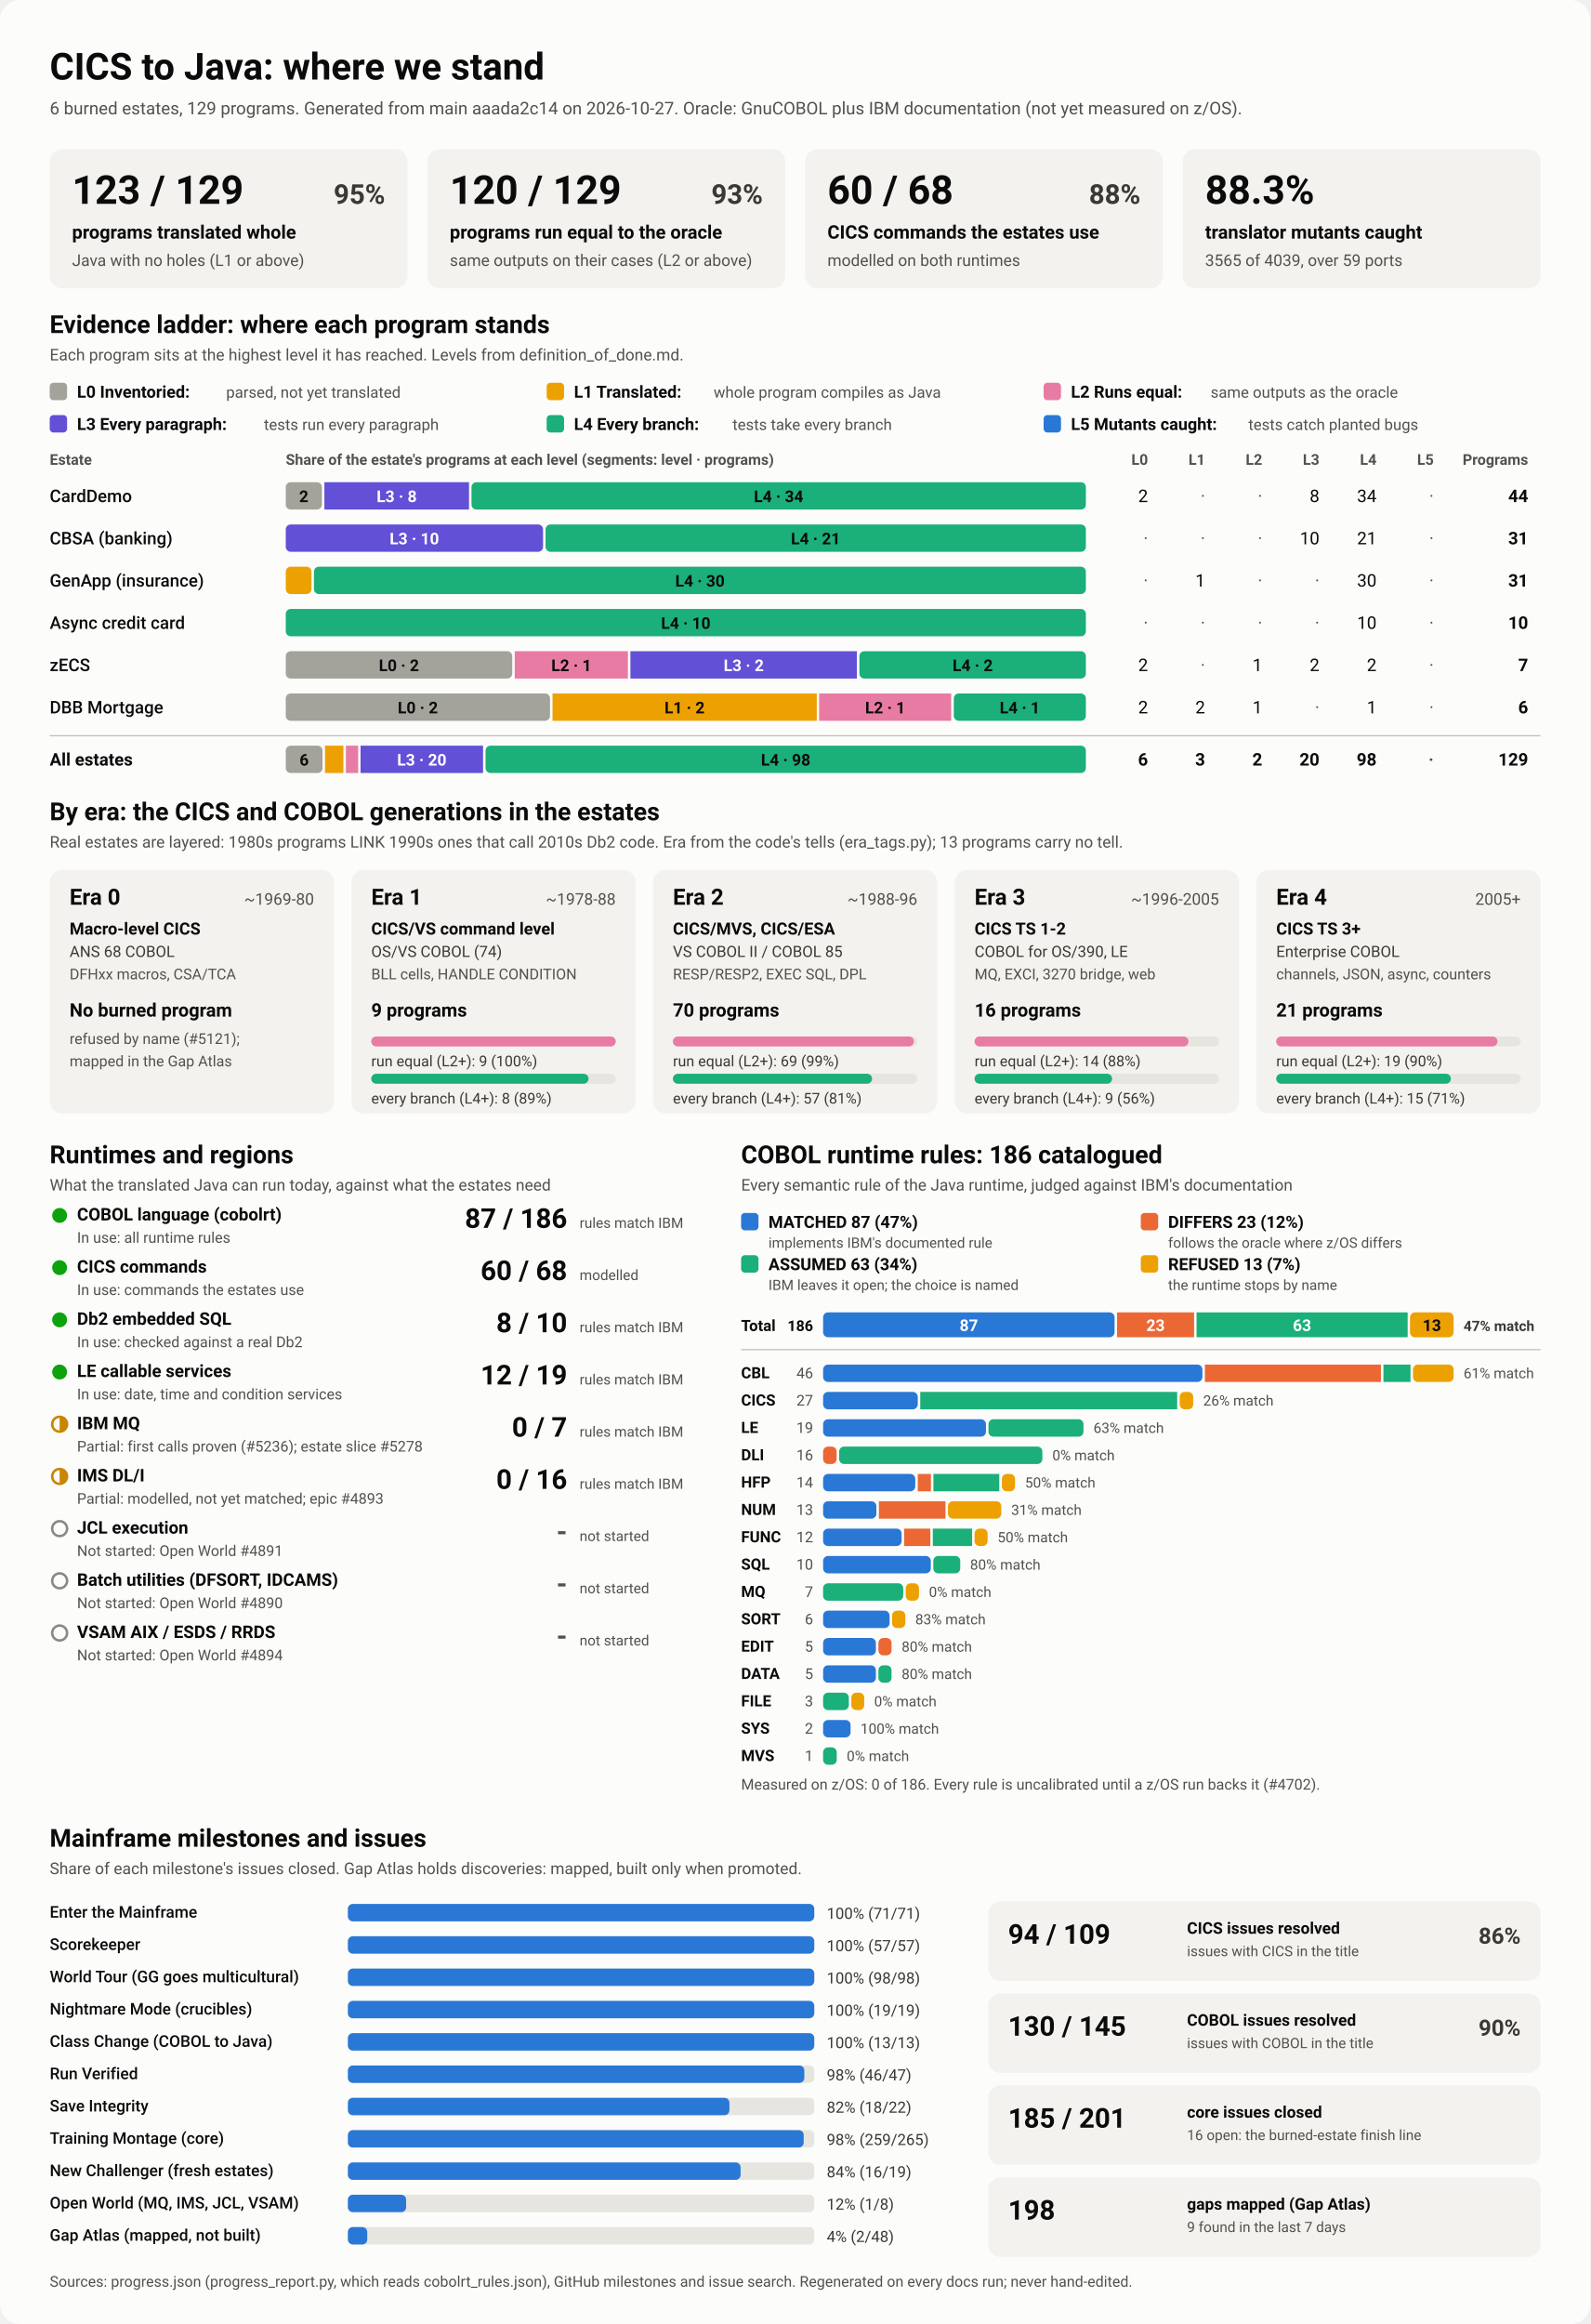
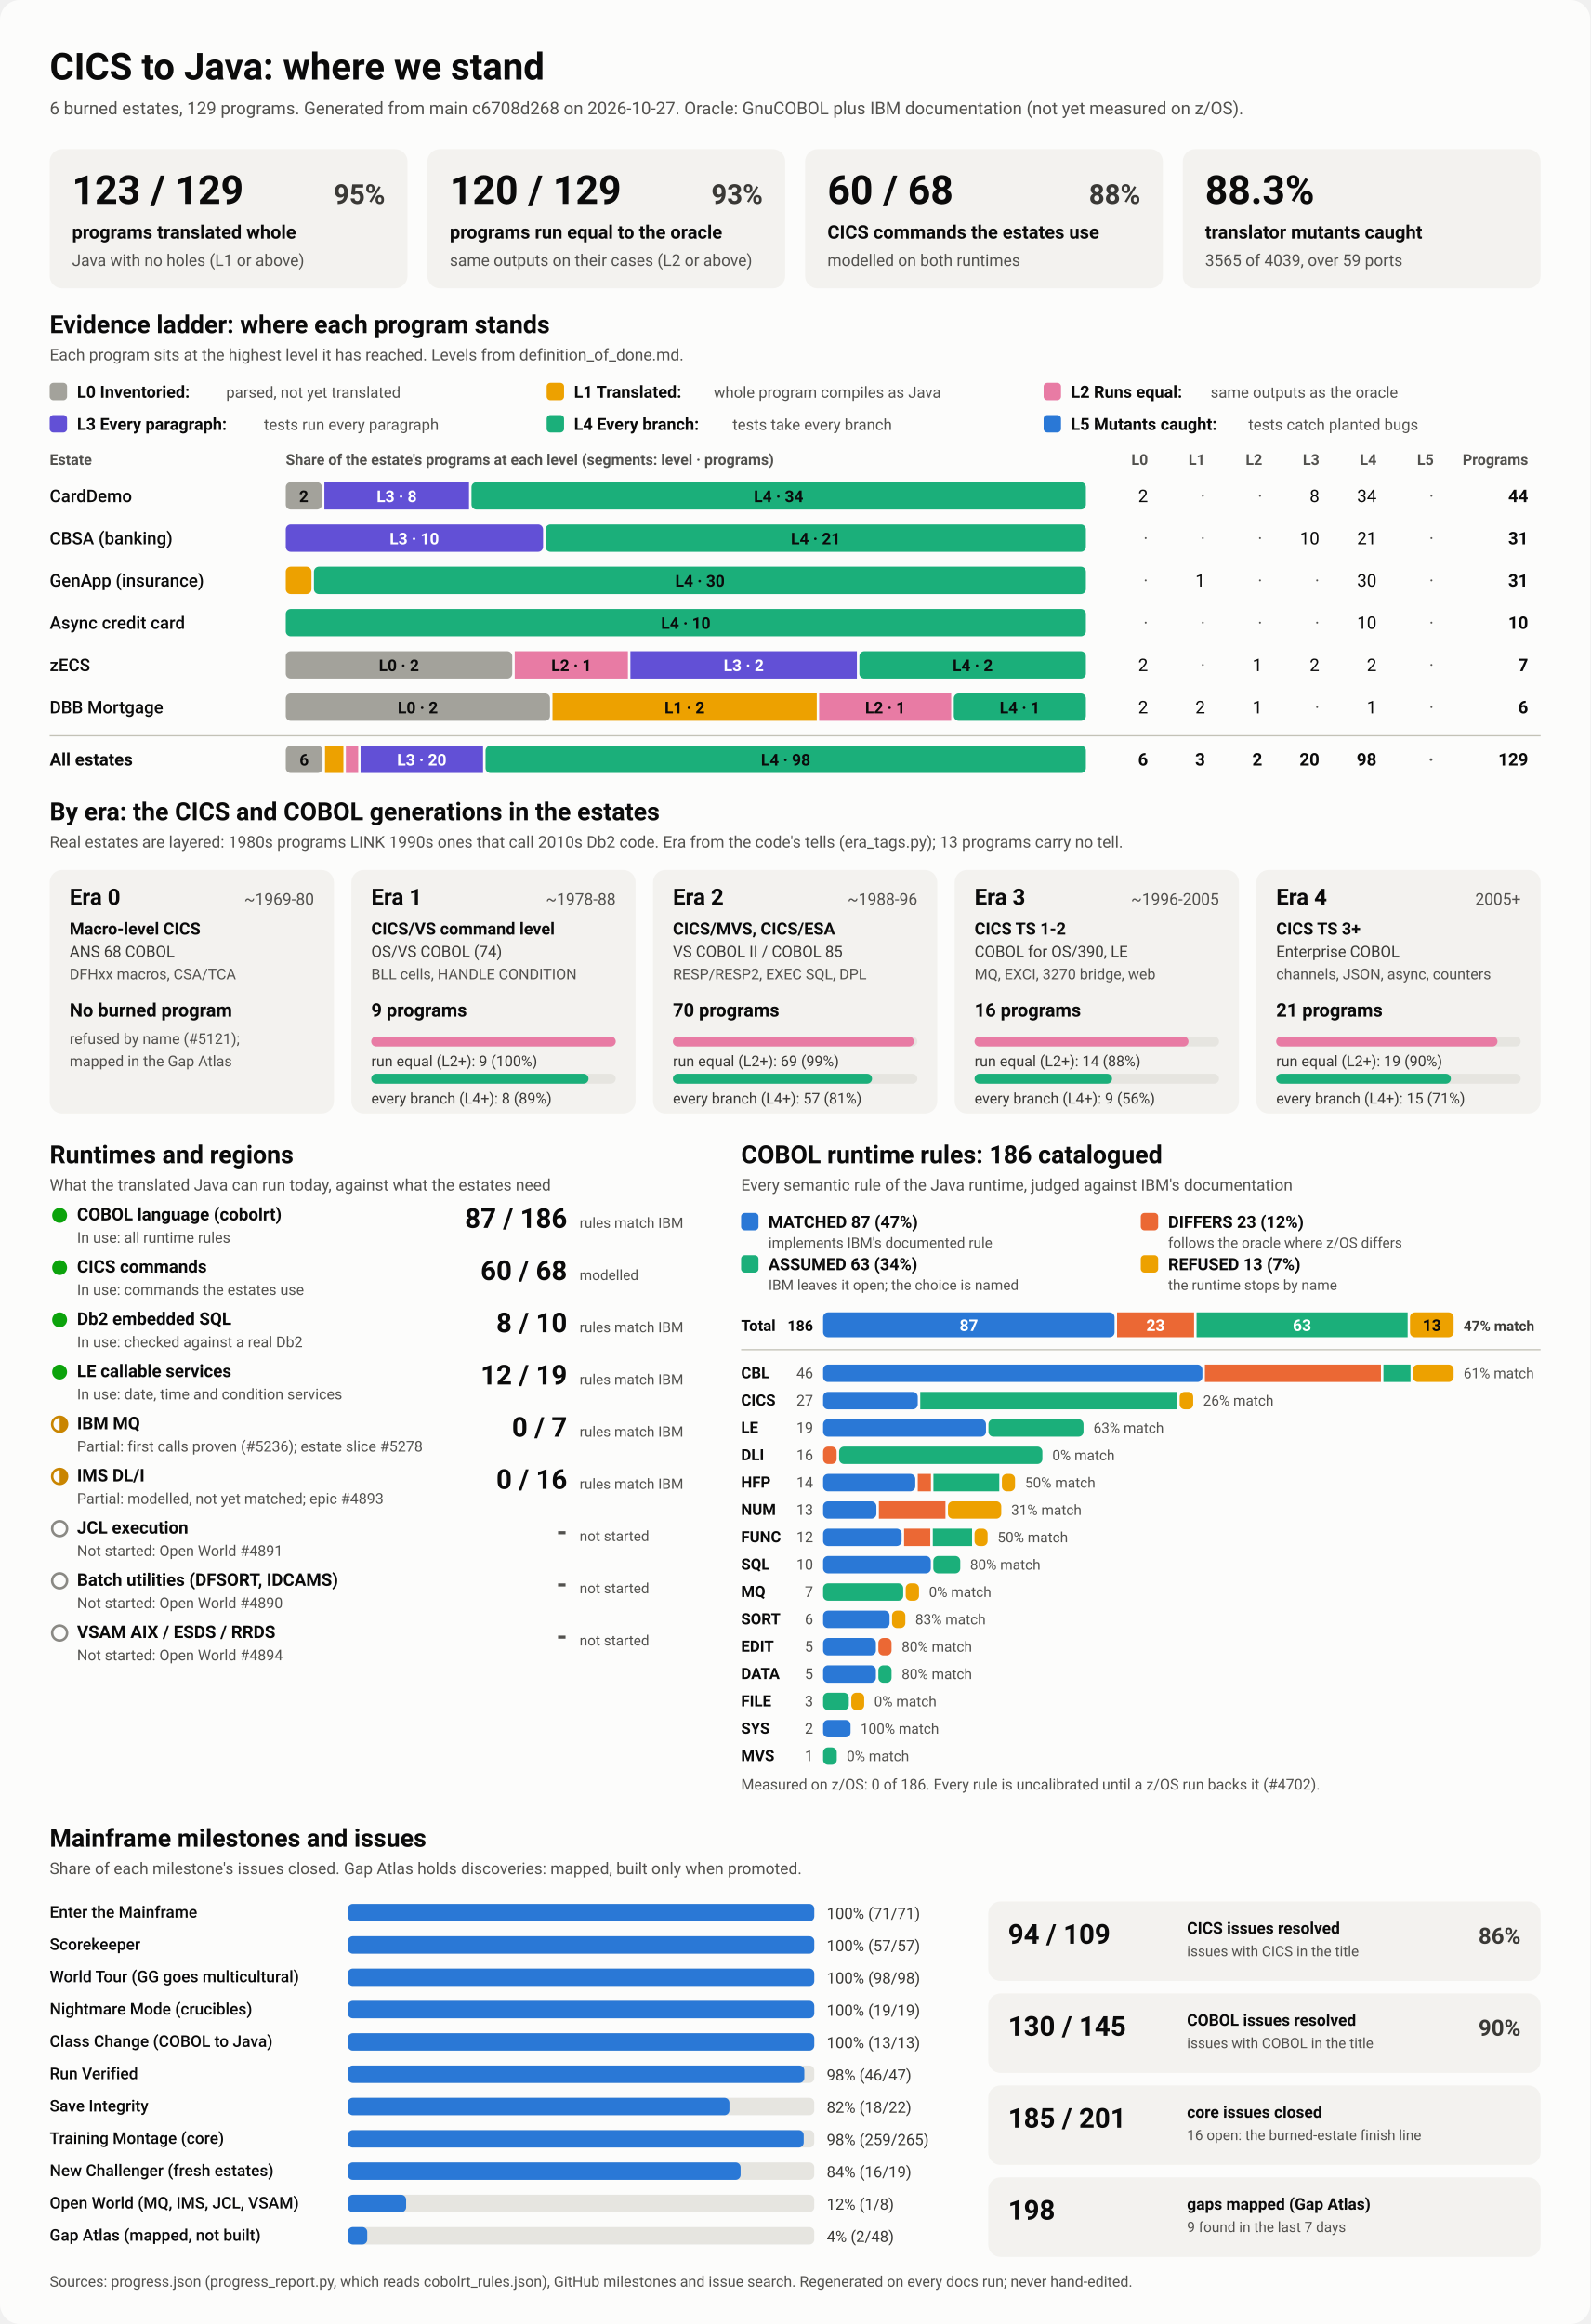
<svg xmlns="http://www.w3.org/2000/svg" viewBox="0 0 1280 1870" width="1280" height="1870" role="img" aria-labelledby="ttl">
  <style>
    svg { font-family: system-ui, -apple-system, 'Segoe UI', Roboto, Helvetica, Arial, sans-serif; }
    .bg { fill: #fcfcfb; }
    .card { fill: #f3f2ef; }
    .track { fill: #e6e5e0; }
    .rule { stroke: #c3c2b7; stroke-width: 1; }
    .t1 { fill: #0b0b0b; } .t2 { fill: #3a3936; } .t3 { fill: #52514e; }
    .on-dark { fill: #ffffff; } .on-light { fill: #0b0b0b; }
    .lv0 { fill: #a3a29b; } .lv1 { fill: #eda100; } .lv2 { fill: #e87ba4; } .lv3 { fill: #6250d6; } .lv4 { fill: #1baf7a; } .lv5 { fill: #2a78d6; } 
    .s0 { fill: #2a78d6; } .s1 { fill: #eb6834; } .s2 { fill: #1baf7a; } .s3 { fill: #eda100; } 
    .prog { fill: #2a78d6; }
    .st-good { fill: #0ca30c; } .st-warn { fill: none; stroke: #c98500; stroke-width: 2; }
    .st-warn-fill { fill: #c98500; } .st-none { fill: none; stroke: #8a8984; stroke-width: 2; }
    @media (prefers-color-scheme: dark) {
      .bg { fill: #1a1a19; } .card { fill: #242422; } .track { fill: #383835; } .rule { stroke: #52514e; }
      .t1 { fill: #f0efec; } .t2 { fill: #dddcd6; } .t3 { fill: #c3c2b7; }
      .on-light { fill: #0b0b0b; } .prog { fill: #3987e5; }
      .lv0 { fill: #6b6a64; } .lv1 { fill: #c98500; } .lv2 { fill: #d55181; } .lv3 { fill: #9085e9; } .lv4 { fill: #199e70; } .lv5 { fill: #3987e5; } 
      .s0 { fill: #3987e5; } .s1 { fill: #d95926; } .s2 { fill: #199e70; } .s3 { fill: #c98500; } 
    }
  </style>
  <rect class="bg" width="1280" height="1870" rx="16" />
  <text x="40.0" y="64.0" class="t1" font-size="30" font-weight="700" text-anchor="start">CICS to Java: where we stand</text>
-   <text x="40.0" y="92.0" class="t3" font-size="14" font-weight="400" text-anchor="start">6 burned estates, 129 programs. Generated from main aaada2c14 on 2026-10-27. Oracle: GnuCOBOL plus IBM documentation (not yet measured on z/OS).</text>
+   <text x="40.0" y="92.0" class="t3" font-size="14" font-weight="400" text-anchor="start">6 burned estates, 129 programs. Generated from main c6708d268 on 2026-10-27. Oracle: GnuCOBOL plus IBM documentation (not yet measured on z/OS).</text>
  <rect x="40.0" y="120.0" width="288.0" height="112.0" rx="10" class="card" />
  <text x="58.0" y="164.0" class="t1" font-size="32" font-weight="700" text-anchor="start">123 / 129</text>
  <text x="310.0" y="164.0" class="t2" font-size="22" font-weight="600" text-anchor="end">95%</text>
  <text x="58.0" y="192.0" class="t1" font-size="15" font-weight="600" text-anchor="start">programs translated whole</text>
  <text x="58.0" y="214.0" class="t3" font-size="13" font-weight="400" text-anchor="start">Java with no holes (L1 or above)</text>
  <rect x="344.0" y="120.0" width="288.0" height="112.0" rx="10" class="card" />
  <text x="362.0" y="164.0" class="t1" font-size="32" font-weight="700" text-anchor="start">120 / 129</text>
  <text x="614.0" y="164.0" class="t2" font-size="22" font-weight="600" text-anchor="end">93%</text>
  <text x="362.0" y="192.0" class="t1" font-size="15" font-weight="600" text-anchor="start">programs run equal to the oracle</text>
  <text x="362.0" y="214.0" class="t3" font-size="13" font-weight="400" text-anchor="start">same outputs on their cases (L2 or above)</text>
  <rect x="648.0" y="120.0" width="288.0" height="112.0" rx="10" class="card" />
  <text x="666.0" y="164.0" class="t1" font-size="32" font-weight="700" text-anchor="start">60 / 68</text>
  <text x="918.0" y="164.0" class="t2" font-size="22" font-weight="600" text-anchor="end">88%</text>
  <text x="666.0" y="192.0" class="t1" font-size="15" font-weight="600" text-anchor="start">CICS commands the estates use</text>
  <text x="666.0" y="214.0" class="t3" font-size="13" font-weight="400" text-anchor="start">modelled on both runtimes</text>
  <rect x="952.0" y="120.0" width="288.0" height="112.0" rx="10" class="card" />
  <text x="970.0" y="164.0" class="t1" font-size="32" font-weight="700" text-anchor="start">88.3%</text>
  <text x="970.0" y="192.0" class="t1" font-size="15" font-weight="600" text-anchor="start">translator mutants caught</text>
  <text x="970.0" y="214.0" class="t3" font-size="13" font-weight="400" text-anchor="start">3565 of 4039, over 59 ports</text>
  <text x="40.0" y="268.0" class="t1" font-size="20" font-weight="700" text-anchor="start">Evidence ladder: where each program stands</text>
  <text x="40.0" y="290.0" class="t3" font-size="13" font-weight="400" text-anchor="start">Each program sits at the highest level it has reached. Levels from definition_of_done.md.</text>
  <rect x="40.0" y="308.0" width="14.0" height="14.0" rx="3" class="lv0" />
  <text x="62.0" y="320.0" class="t1" font-size="13.5" font-weight="600" text-anchor="start">L0 Inventoried:</text>
  <text x="182.0" y="320.0" class="t3" font-size="12.5" font-weight="400" text-anchor="start">parsed, not yet translated</text>
  <rect x="440.0" y="308.0" width="14.0" height="14.0" rx="3" class="lv1" />
  <text x="462.0" y="320.0" class="t1" font-size="13.5" font-weight="600" text-anchor="start">L1 Translated:</text>
  <text x="574.4" y="320.0" class="t3" font-size="12.5" font-weight="400" text-anchor="start">whole program compiles as Java</text>
  <rect x="840.0" y="308.0" width="14.0" height="14.0" rx="3" class="lv2" />
  <text x="862.0" y="320.0" class="t1" font-size="13.5" font-weight="600" text-anchor="start">L2 Runs equal:</text>
  <text x="974.4" y="320.0" class="t3" font-size="12.5" font-weight="400" text-anchor="start">same outputs as the oracle</text>
  <rect x="40.0" y="334.0" width="14.0" height="14.0" rx="3" class="lv3" />
  <text x="62.0" y="346.0" class="t1" font-size="13.5" font-weight="600" text-anchor="start">L3 Every paragraph:</text>
  <text x="212.4" y="346.0" class="t3" font-size="12.5" font-weight="400" text-anchor="start">tests run every paragraph</text>
  <rect x="440.0" y="334.0" width="14.0" height="14.0" rx="3" class="lv4" />
  <text x="462.0" y="346.0" class="t1" font-size="13.5" font-weight="600" text-anchor="start">L4 Every branch:</text>
  <text x="589.6" y="346.0" class="t3" font-size="12.5" font-weight="400" text-anchor="start">tests take every branch</text>
  <rect x="840.0" y="334.0" width="14.0" height="14.0" rx="3" class="lv5" />
  <text x="862.0" y="346.0" class="t1" font-size="13.5" font-weight="600" text-anchor="start">L5 Mutants caught:</text>
  <text x="1004.8" y="346.0" class="t3" font-size="12.5" font-weight="400" text-anchor="start">tests catch planted bugs</text>
  <text x="40.0" y="374.0" class="t3" font-size="12" font-weight="600" text-anchor="start">Estate</text>
  <text x="230.0" y="374.0" class="t3" font-size="12" font-weight="600" text-anchor="start">Share of the estate's programs at each level (segments: level · programs)</text>
  <text x="924.0" y="374.0" class="t3" font-size="12" font-weight="600" text-anchor="end">L0</text>
  <text x="970.0" y="374.0" class="t3" font-size="12" font-weight="600" text-anchor="end">L1</text>
  <text x="1016.0" y="374.0" class="t3" font-size="12" font-weight="600" text-anchor="end">L2</text>
  <text x="1062.0" y="374.0" class="t3" font-size="12" font-weight="600" text-anchor="end">L3</text>
  <text x="1108.0" y="374.0" class="t3" font-size="12" font-weight="600" text-anchor="end">L4</text>
  <text x="1154.0" y="374.0" class="t3" font-size="12" font-weight="600" text-anchor="end">L5</text>
  <text x="1230.0" y="374.0" class="t3" font-size="12" font-weight="600" text-anchor="end">Programs</text>
  <text x="40.0" y="404.0" class="t1" font-size="14" font-weight="500" text-anchor="start">CardDemo</text>
  <rect x="230.0" y="388.0" width="29.1" height="22.0" rx="4" class="lv0" />
  <text x="244.5" y="404.0" class="on-light" font-size="13" font-weight="600" text-anchor="middle">2</text>
  <rect x="261.1" y="388.0" width="116.4" height="22.0" rx="0" class="lv3" />
  <text x="319.3" y="404.0" class="on-dark" font-size="13" font-weight="600" text-anchor="middle">L3 · 8</text>
  <rect x="379.5" y="388.0" width="494.5" height="22.0" rx="4" class="lv4" />
  <text x="626.7" y="404.0" class="on-light" font-size="13" font-weight="600" text-anchor="middle">L4 · 34</text>
  <text x="924.0" y="404.0" class="t1" font-size="14" font-weight="400" text-anchor="end">2</text>
  <text x="970.0" y="404.0" class="t3" font-size="14" font-weight="400" text-anchor="end">·</text>
  <text x="1016.0" y="404.0" class="t3" font-size="14" font-weight="400" text-anchor="end">·</text>
  <text x="1062.0" y="404.0" class="t1" font-size="14" font-weight="400" text-anchor="end">8</text>
  <text x="1108.0" y="404.0" class="t1" font-size="14" font-weight="400" text-anchor="end">34</text>
  <text x="1154.0" y="404.0" class="t3" font-size="14" font-weight="400" text-anchor="end">·</text>
  <text x="1230.0" y="404.0" class="t1" font-size="14" font-weight="700" text-anchor="end">44</text>
  <text x="40.0" y="438.0" class="t1" font-size="14" font-weight="500" text-anchor="start">CBSA (banking)</text>
  <rect x="230.0" y="422.0" width="207.1" height="22.0" rx="4" class="lv3" />
  <text x="333.5" y="438.0" class="on-dark" font-size="13" font-weight="600" text-anchor="middle">L3 · 10</text>
  <rect x="439.1" y="422.0" width="434.9" height="22.0" rx="4" class="lv4" />
  <text x="656.5" y="438.0" class="on-light" font-size="13" font-weight="600" text-anchor="middle">L4 · 21</text>
  <text x="924.0" y="438.0" class="t3" font-size="14" font-weight="400" text-anchor="end">·</text>
  <text x="970.0" y="438.0" class="t3" font-size="14" font-weight="400" text-anchor="end">·</text>
  <text x="1016.0" y="438.0" class="t3" font-size="14" font-weight="400" text-anchor="end">·</text>
  <text x="1062.0" y="438.0" class="t1" font-size="14" font-weight="400" text-anchor="end">10</text>
  <text x="1108.0" y="438.0" class="t1" font-size="14" font-weight="400" text-anchor="end">21</text>
  <text x="1154.0" y="438.0" class="t3" font-size="14" font-weight="400" text-anchor="end">·</text>
  <text x="1230.0" y="438.0" class="t1" font-size="14" font-weight="700" text-anchor="end">31</text>
  <text x="40.0" y="472.0" class="t1" font-size="14" font-weight="500" text-anchor="start">GenApp (insurance)</text>
  <rect x="230.0" y="456.0" width="20.7" height="22.0" rx="4" class="lv1" />
  <rect x="252.7" y="456.0" width="621.3" height="22.0" rx="4" class="lv4" />
  <text x="563.4" y="472.0" class="on-light" font-size="13" font-weight="600" text-anchor="middle">L4 · 30</text>
  <text x="924.0" y="472.0" class="t3" font-size="14" font-weight="400" text-anchor="end">·</text>
  <text x="970.0" y="472.0" class="t1" font-size="14" font-weight="400" text-anchor="end">1</text>
  <text x="1016.0" y="472.0" class="t3" font-size="14" font-weight="400" text-anchor="end">·</text>
  <text x="1062.0" y="472.0" class="t3" font-size="14" font-weight="400" text-anchor="end">·</text>
  <text x="1108.0" y="472.0" class="t1" font-size="14" font-weight="400" text-anchor="end">30</text>
  <text x="1154.0" y="472.0" class="t3" font-size="14" font-weight="400" text-anchor="end">·</text>
  <text x="1230.0" y="472.0" class="t1" font-size="14" font-weight="700" text-anchor="end">31</text>
  <text x="40.0" y="506.0" class="t1" font-size="14" font-weight="500" text-anchor="start">Async credit card</text>
  <rect x="230.0" y="490.0" width="644.0" height="22.0" rx="4" class="lv4" />
  <text x="552.0" y="506.0" class="on-light" font-size="13" font-weight="600" text-anchor="middle">L4 · 10</text>
  <text x="924.0" y="506.0" class="t3" font-size="14" font-weight="400" text-anchor="end">·</text>
  <text x="970.0" y="506.0" class="t3" font-size="14" font-weight="400" text-anchor="end">·</text>
  <text x="1016.0" y="506.0" class="t3" font-size="14" font-weight="400" text-anchor="end">·</text>
  <text x="1062.0" y="506.0" class="t3" font-size="14" font-weight="400" text-anchor="end">·</text>
  <text x="1108.0" y="506.0" class="t1" font-size="14" font-weight="400" text-anchor="end">10</text>
  <text x="1154.0" y="506.0" class="t3" font-size="14" font-weight="400" text-anchor="end">·</text>
  <text x="1230.0" y="506.0" class="t1" font-size="14" font-weight="700" text-anchor="end">10</text>
  <text x="40.0" y="540.0" class="t1" font-size="14" font-weight="500" text-anchor="start">zECS</text>
  <rect x="230.0" y="524.0" width="182.3" height="22.0" rx="4" class="lv0" />
  <text x="321.1" y="540.0" class="on-light" font-size="13" font-weight="600" text-anchor="middle">L0 · 2</text>
  <rect x="414.3" y="524.0" width="91.1" height="22.0" rx="0" class="lv2" />
  <text x="459.9" y="540.0" class="on-light" font-size="13" font-weight="600" text-anchor="middle">L2 · 1</text>
  <rect x="507.4" y="524.0" width="182.3" height="22.0" rx="0" class="lv3" />
  <text x="598.6" y="540.0" class="on-dark" font-size="13" font-weight="600" text-anchor="middle">L3 · 2</text>
  <rect x="691.7" y="524.0" width="182.3" height="22.0" rx="4" class="lv4" />
  <text x="782.9" y="540.0" class="on-light" font-size="13" font-weight="600" text-anchor="middle">L4 · 2</text>
  <text x="924.0" y="540.0" class="t1" font-size="14" font-weight="400" text-anchor="end">2</text>
  <text x="970.0" y="540.0" class="t3" font-size="14" font-weight="400" text-anchor="end">·</text>
  <text x="1016.0" y="540.0" class="t1" font-size="14" font-weight="400" text-anchor="end">1</text>
  <text x="1062.0" y="540.0" class="t1" font-size="14" font-weight="400" text-anchor="end">2</text>
  <text x="1108.0" y="540.0" class="t1" font-size="14" font-weight="400" text-anchor="end">2</text>
  <text x="1154.0" y="540.0" class="t3" font-size="14" font-weight="400" text-anchor="end">·</text>
  <text x="1230.0" y="540.0" class="t1" font-size="14" font-weight="700" text-anchor="end">7</text>
  <text x="40.0" y="574.0" class="t1" font-size="14" font-weight="500" text-anchor="start">DBB Mortgage</text>
  <rect x="230.0" y="558.0" width="212.7" height="22.0" rx="4" class="lv0" />
  <text x="336.3" y="574.0" class="on-light" font-size="13" font-weight="600" text-anchor="middle">L0 · 2</text>
  <rect x="444.7" y="558.0" width="212.7" height="22.0" rx="0" class="lv1" />
  <text x="551.0" y="574.0" class="on-light" font-size="13" font-weight="600" text-anchor="middle">L1 · 2</text>
  <rect x="659.3" y="558.0" width="106.3" height="22.0" rx="0" class="lv2" />
  <text x="712.5" y="574.0" class="on-light" font-size="13" font-weight="600" text-anchor="middle">L2 · 1</text>
  <rect x="767.7" y="558.0" width="106.3" height="22.0" rx="4" class="lv4" />
  <text x="820.8" y="574.0" class="on-light" font-size="13" font-weight="600" text-anchor="middle">L4 · 1</text>
  <text x="924.0" y="574.0" class="t1" font-size="14" font-weight="400" text-anchor="end">2</text>
  <text x="970.0" y="574.0" class="t1" font-size="14" font-weight="400" text-anchor="end">2</text>
  <text x="1016.0" y="574.0" class="t1" font-size="14" font-weight="400" text-anchor="end">1</text>
  <text x="1062.0" y="574.0" class="t3" font-size="14" font-weight="400" text-anchor="end">·</text>
  <text x="1108.0" y="574.0" class="t1" font-size="14" font-weight="400" text-anchor="end">1</text>
  <text x="1154.0" y="574.0" class="t3" font-size="14" font-weight="400" text-anchor="end">·</text>
  <text x="1230.0" y="574.0" class="t1" font-size="14" font-weight="700" text-anchor="end">6</text>
  <line x1="40" x2="1240" y1="592" y2="592" class="rule" />
  <text x="40.0" y="616.0" class="t1" font-size="14" font-weight="700" text-anchor="start">All estates</text>
  <rect x="230.0" y="600.0" width="29.6" height="22.0" rx="4" class="lv0" />
  <text x="244.8" y="616.0" class="on-light" font-size="13" font-weight="600" text-anchor="middle">6</text>
  <rect x="261.6" y="600.0" width="14.8" height="22.0" rx="0" class="lv1" />
  <rect x="278.4" y="600.0" width="9.9" height="22.0" rx="0" class="lv2" />
  <rect x="290.2" y="600.0" width="98.6" height="22.0" rx="0" class="lv3" />
  <text x="339.5" y="616.0" class="on-dark" font-size="13" font-weight="600" text-anchor="middle">L3 · 20</text>
  <rect x="390.8" y="600.0" width="483.2" height="22.0" rx="4" class="lv4" />
  <text x="632.4" y="616.0" class="on-light" font-size="13" font-weight="600" text-anchor="middle">L4 · 98</text>
  <text x="924.0" y="616.0" class="t1" font-size="14" font-weight="700" text-anchor="end">6</text>
  <text x="970.0" y="616.0" class="t1" font-size="14" font-weight="700" text-anchor="end">3</text>
  <text x="1016.0" y="616.0" class="t1" font-size="14" font-weight="700" text-anchor="end">2</text>
  <text x="1062.0" y="616.0" class="t1" font-size="14" font-weight="700" text-anchor="end">20</text>
  <text x="1108.0" y="616.0" class="t1" font-size="14" font-weight="700" text-anchor="end">98</text>
  <text x="1154.0" y="616.0" class="t3" font-size="14" font-weight="700" text-anchor="end">·</text>
  <text x="1230.0" y="616.0" class="t1" font-size="14" font-weight="700" text-anchor="end">129</text>
  <text x="40.0" y="660.0" class="t1" font-size="20" font-weight="700" text-anchor="start">By era: the CICS and COBOL generations in the estates</text>
  <text x="40.0" y="682.0" class="t3" font-size="13" font-weight="400" text-anchor="start">Real estates are layered: 1980s programs LINK 1990s ones that call 2010s Db2 code. Era from the code's tells (era_tags.py); 13 programs carry no tell.</text>
  <rect x="40.0" y="700.0" width="228.8" height="196.0" rx="10" class="card" />
  <text x="56.0" y="728.0" class="t1" font-size="18" font-weight="700" text-anchor="start">Era 0</text>
  <text x="252.8" y="728.0" class="t3" font-size="13" font-weight="400" text-anchor="end">~1969-80</text>
  <text x="56.0" y="752.0" class="t1" font-size="13.5" font-weight="600" text-anchor="start">Macro-level CICS</text>
  <text x="56.0" y="770.0" class="t2" font-size="12.5" font-weight="400" text-anchor="start">ANS 68 COBOL</text>
  <text x="56.0" y="788.0" class="t3" font-size="12" font-weight="400" text-anchor="start">DFHxx macros, CSA/TCA</text>
  <text x="56.0" y="818.0" class="t1" font-size="15" font-weight="700" text-anchor="start">No burned program</text>
  <text x="56.0" y="840.0" class="t3" font-size="12" font-weight="400" text-anchor="start">refused by name (#5121);</text>
  <text x="56.0" y="858.0" class="t3" font-size="12" font-weight="400" text-anchor="start">mapped in the Gap Atlas</text>
  <rect x="282.8" y="700.0" width="228.8" height="196.0" rx="10" class="card" />
  <text x="298.8" y="728.0" class="t1" font-size="18" font-weight="700" text-anchor="start">Era 1</text>
  <text x="495.6" y="728.0" class="t3" font-size="13" font-weight="400" text-anchor="end">~1978-88</text>
  <text x="298.8" y="752.0" class="t1" font-size="13.5" font-weight="600" text-anchor="start">CICS/VS command level</text>
  <text x="298.8" y="770.0" class="t2" font-size="12.5" font-weight="400" text-anchor="start">OS/VS COBOL (74)</text>
  <text x="298.8" y="788.0" class="t3" font-size="12" font-weight="400" text-anchor="start">BLL cells, HANDLE CONDITION</text>
  <text x="298.8" y="818.0" class="t1" font-size="15" font-weight="700" text-anchor="start">9 programs</text>
  <rect x="298.8" y="834.0" width="196.8" height="8.0" rx="4" class="track" />
  <rect x="298.8" y="834.0" width="196.8" height="8.0" rx="4" class="lv2" />
  <text x="298.8" y="858.0" class="t2" font-size="12" font-weight="400" text-anchor="start">run equal (L2+): 9 (100%)</text>
  <rect x="298.8" y="864.0" width="196.8" height="8.0" rx="4" class="track" />
  <rect x="298.8" y="864.0" width="174.9" height="8.0" rx="4" class="lv4" />
  <text x="298.8" y="888.0" class="t2" font-size="12" font-weight="400" text-anchor="start">every branch (L4+): 8 (89%)</text>
  <rect x="525.6" y="700.0" width="228.8" height="196.0" rx="10" class="card" />
  <text x="541.6" y="728.0" class="t1" font-size="18" font-weight="700" text-anchor="start">Era 2</text>
  <text x="738.4" y="728.0" class="t3" font-size="13" font-weight="400" text-anchor="end">~1988-96</text>
  <text x="541.6" y="752.0" class="t1" font-size="13.5" font-weight="600" text-anchor="start">CICS/MVS, CICS/ESA</text>
  <text x="541.6" y="770.0" class="t2" font-size="12.5" font-weight="400" text-anchor="start">VS COBOL II / COBOL 85</text>
  <text x="541.6" y="788.0" class="t3" font-size="12" font-weight="400" text-anchor="start">RESP/RESP2, EXEC SQL, DPL</text>
  <text x="541.6" y="818.0" class="t1" font-size="15" font-weight="700" text-anchor="start">70 programs</text>
  <rect x="541.6" y="834.0" width="196.8" height="8.0" rx="4" class="track" />
  <rect x="541.6" y="834.0" width="194.0" height="8.0" rx="4" class="lv2" />
  <text x="541.6" y="858.0" class="t2" font-size="12" font-weight="400" text-anchor="start">run equal (L2+): 69 (99%)</text>
  <rect x="541.6" y="864.0" width="196.8" height="8.0" rx="4" class="track" />
  <rect x="541.6" y="864.0" width="160.3" height="8.0" rx="4" class="lv4" />
  <text x="541.6" y="888.0" class="t2" font-size="12" font-weight="400" text-anchor="start">every branch (L4+): 57 (81%)</text>
  <rect x="768.4" y="700.0" width="228.8" height="196.0" rx="10" class="card" />
  <text x="784.4" y="728.0" class="t1" font-size="18" font-weight="700" text-anchor="start">Era 3</text>
  <text x="981.2" y="728.0" class="t3" font-size="13" font-weight="400" text-anchor="end">~1996-2005</text>
  <text x="784.4" y="752.0" class="t1" font-size="13.5" font-weight="600" text-anchor="start">CICS TS 1-2</text>
  <text x="784.4" y="770.0" class="t2" font-size="12.5" font-weight="400" text-anchor="start">COBOL for OS/390, LE</text>
  <text x="784.4" y="788.0" class="t3" font-size="12" font-weight="400" text-anchor="start">MQ, EXCI, 3270 bridge, web</text>
  <text x="784.4" y="818.0" class="t1" font-size="15" font-weight="700" text-anchor="start">16 programs</text>
  <rect x="784.4" y="834.0" width="196.8" height="8.0" rx="4" class="track" />
  <rect x="784.4" y="834.0" width="172.2" height="8.0" rx="4" class="lv2" />
  <text x="784.4" y="858.0" class="t2" font-size="12" font-weight="400" text-anchor="start">run equal (L2+): 14 (88%)</text>
  <rect x="784.4" y="864.0" width="196.8" height="8.0" rx="4" class="track" />
  <rect x="784.4" y="864.0" width="110.7" height="8.0" rx="4" class="lv4" />
  <text x="784.4" y="888.0" class="t2" font-size="12" font-weight="400" text-anchor="start">every branch (L4+): 9 (56%)</text>
  <rect x="1011.2" y="700.0" width="228.8" height="196.0" rx="10" class="card" />
  <text x="1027.2" y="728.0" class="t1" font-size="18" font-weight="700" text-anchor="start">Era 4</text>
  <text x="1224.0" y="728.0" class="t3" font-size="13" font-weight="400" text-anchor="end">2005+</text>
  <text x="1027.2" y="752.0" class="t1" font-size="13.5" font-weight="600" text-anchor="start">CICS TS 3+</text>
  <text x="1027.2" y="770.0" class="t2" font-size="12.5" font-weight="400" text-anchor="start">Enterprise COBOL</text>
  <text x="1027.2" y="788.0" class="t3" font-size="12" font-weight="400" text-anchor="start">channels, JSON, async, counters</text>
  <text x="1027.2" y="818.0" class="t1" font-size="15" font-weight="700" text-anchor="start">21 programs</text>
  <rect x="1027.2" y="834.0" width="196.8" height="8.0" rx="4" class="track" />
  <rect x="1027.2" y="834.0" width="178.1" height="8.0" rx="4" class="lv2" />
  <text x="1027.2" y="858.0" class="t2" font-size="12" font-weight="400" text-anchor="start">run equal (L2+): 19 (90%)</text>
  <rect x="1027.2" y="864.0" width="196.8" height="8.0" rx="4" class="track" />
  <rect x="1027.2" y="864.0" width="140.6" height="8.0" rx="4" class="lv4" />
  <text x="1027.2" y="888.0" class="t2" font-size="12" font-weight="400" text-anchor="start">every branch (L4+): 15 (71%)</text>
  <text x="40.0" y="936.0" class="t1" font-size="20" font-weight="700" text-anchor="start">Runtimes and regions</text>
  <text x="40.0" y="958.0" class="t3" font-size="13" font-weight="400" text-anchor="start">What the translated Java can run today, against what the estates need</text>
  <circle cx="48" cy="978" r="6" class="st-good" />
  <text x="62.0" y="982.0" class="t1" font-size="14" font-weight="600" text-anchor="start">COBOL language (cobolrt)</text>
  <text x="62.0" y="1000.0" class="t3" font-size="12" font-weight="400" text-anchor="start">In use: all runtime rules</text>
  <text x="456.5" y="988.0" class="t1" font-size="22" font-weight="700" text-anchor="end">87 / 186</text>
  <text x="466.5" y="988.0" class="t3" font-size="11.5" font-weight="400" text-anchor="start">rules match IBM</text>
  <circle cx="48" cy="1020" r="6" class="st-good" />
  <text x="62.0" y="1024.0" class="t1" font-size="14" font-weight="600" text-anchor="start">CICS commands</text>
  <text x="62.0" y="1042.0" class="t3" font-size="12" font-weight="400" text-anchor="start">In use: commands the estates use</text>
  <text x="456.5" y="1030.0" class="t1" font-size="22" font-weight="700" text-anchor="end">60 / 68</text>
  <text x="466.5" y="1030.0" class="t3" font-size="11.5" font-weight="400" text-anchor="start">modelled</text>
  <circle cx="48" cy="1062" r="6" class="st-good" />
  <text x="62.0" y="1066.0" class="t1" font-size="14" font-weight="600" text-anchor="start">Db2 embedded SQL</text>
  <text x="62.0" y="1084.0" class="t3" font-size="12" font-weight="400" text-anchor="start">In use: checked against a real Db2</text>
  <text x="456.5" y="1072.0" class="t1" font-size="22" font-weight="700" text-anchor="end">8 / 10</text>
  <text x="466.5" y="1072.0" class="t3" font-size="11.5" font-weight="400" text-anchor="start">rules match IBM</text>
  <circle cx="48" cy="1104" r="6" class="st-good" />
  <text x="62.0" y="1108.0" class="t1" font-size="14" font-weight="600" text-anchor="start">LE callable services</text>
  <text x="62.0" y="1126.0" class="t3" font-size="12" font-weight="400" text-anchor="start">In use: date, time and condition services</text>
  <text x="456.5" y="1114.0" class="t1" font-size="22" font-weight="700" text-anchor="end">12 / 19</text>
  <text x="466.5" y="1114.0" class="t3" font-size="11.5" font-weight="400" text-anchor="start">rules match IBM</text>
  <circle cx="48" cy="1146" r="6" class="st-warn" />
  <path d="M 48 1140 A 6 6 0 0 1 48 1152 Z" class="st-warn-fill" />
  <text x="62.0" y="1150.0" class="t1" font-size="14" font-weight="600" text-anchor="start">IBM MQ</text>
  <text x="62.0" y="1168.0" class="t3" font-size="12" font-weight="400" text-anchor="start">Partial: first calls proven (#5236); estate slice #5278</text>
  <text x="456.5" y="1156.0" class="t1" font-size="22" font-weight="700" text-anchor="end">0 / 7</text>
  <text x="466.5" y="1156.0" class="t3" font-size="11.5" font-weight="400" text-anchor="start">rules match IBM</text>
  <circle cx="48" cy="1188" r="6" class="st-warn" />
  <path d="M 48 1182 A 6 6 0 0 1 48 1194 Z" class="st-warn-fill" />
  <text x="62.0" y="1192.0" class="t1" font-size="14" font-weight="600" text-anchor="start">IMS DL/I</text>
  <text x="62.0" y="1210.0" class="t3" font-size="12" font-weight="400" text-anchor="start">Partial: modelled, not yet matched; epic #4893</text>
  <text x="456.5" y="1198.0" class="t1" font-size="22" font-weight="700" text-anchor="end">0 / 16</text>
  <text x="466.5" y="1198.0" class="t3" font-size="11.5" font-weight="400" text-anchor="start">rules match IBM</text>
  <circle cx="48" cy="1230" r="6" class="st-none" />
  <text x="62.0" y="1234.0" class="t1" font-size="14" font-weight="600" text-anchor="start">JCL execution</text>
  <text x="62.0" y="1252.0" class="t3" font-size="12" font-weight="400" text-anchor="start">Not started: Open World #4891</text>
  <text x="456.5" y="1240.0" class="t3" font-size="22" font-weight="700" text-anchor="end">-</text>
  <text x="466.5" y="1240.0" class="t3" font-size="11.5" font-weight="400" text-anchor="start">not started</text>
  <circle cx="48" cy="1272" r="6" class="st-none" />
  <text x="62.0" y="1276.0" class="t1" font-size="14" font-weight="600" text-anchor="start">Batch utilities (DFSORT, IDCAMS)</text>
  <text x="62.0" y="1294.0" class="t3" font-size="12" font-weight="400" text-anchor="start">Not started: Open World #4890</text>
  <text x="456.5" y="1282.0" class="t3" font-size="22" font-weight="700" text-anchor="end">-</text>
  <text x="466.5" y="1282.0" class="t3" font-size="11.5" font-weight="400" text-anchor="start">not started</text>
  <circle cx="48" cy="1314" r="6" class="st-none" />
  <text x="62.0" y="1318.0" class="t1" font-size="14" font-weight="600" text-anchor="start">VSAM AIX / ESDS / RRDS</text>
  <text x="62.0" y="1336.0" class="t3" font-size="12" font-weight="400" text-anchor="start">Not started: Open World #4894</text>
  <text x="456.5" y="1324.0" class="t3" font-size="22" font-weight="700" text-anchor="end">-</text>
  <text x="466.5" y="1324.0" class="t3" font-size="11.5" font-weight="400" text-anchor="start">not started</text>
  <text x="596.5" y="936.0" class="t1" font-size="20" font-weight="700" text-anchor="start">COBOL runtime rules: 186 catalogued</text>
  <text x="596.5" y="958.0" class="t3" font-size="13" font-weight="400" text-anchor="start">Every semantic rule of the Java runtime, judged against IBM's documentation</text>
  <rect x="596.5" y="976.0" width="14.0" height="14.0" rx="3" class="s0" />
  <text x="618.5" y="988.0" class="t1" font-size="13.5" font-weight="600" text-anchor="start">MATCHED  87 (47%)</text>
  <text x="618.5" y="1004.0" class="t3" font-size="11.5" font-weight="400" text-anchor="start">implements IBM's documented rule</text>
  <rect x="918.2" y="976.0" width="14.0" height="14.0" rx="3" class="s1" />
  <text x="940.2" y="988.0" class="t1" font-size="13.5" font-weight="600" text-anchor="start">DIFFERS  23 (12%)</text>
  <text x="940.2" y="1004.0" class="t3" font-size="11.5" font-weight="400" text-anchor="start">follows the oracle where z/OS differs</text>
  <rect x="596.5" y="1010.0" width="14.0" height="14.0" rx="3" class="s2" />
  <text x="618.5" y="1022.0" class="t1" font-size="13.5" font-weight="600" text-anchor="start">ASSUMED  63 (34%)</text>
  <text x="618.5" y="1038.0" class="t3" font-size="11.5" font-weight="400" text-anchor="start">IBM leaves it open; the choice is named</text>
  <rect x="918.2" y="1010.0" width="14.0" height="14.0" rx="3" class="s3" />
  <text x="940.2" y="1022.0" class="t1" font-size="13.5" font-weight="600" text-anchor="start">REFUSED  13 (7%)</text>
  <text x="940.2" y="1038.0" class="t3" font-size="11.5" font-weight="400" text-anchor="start">the runtime stops by name</text>
  <text x="596.5" y="1071.0" class="t1" font-size="12.5" font-weight="700" text-anchor="start">Total</text>
  <text x="654.5" y="1071.0" class="t1" font-size="12" font-weight="700" text-anchor="end">186</text>
  <rect x="662.5" y="1056.0" width="234.6" height="20.0" rx="4" class="s0" />
  <text x="779.8" y="1071.0" class="on-dark" font-size="13" font-weight="600" text-anchor="middle">87</text>
  <rect x="899.1" y="1056.0" width="62.0" height="20.0" rx="0" class="s1" />
  <text x="930.1" y="1071.0" class="on-dark" font-size="13" font-weight="600" text-anchor="middle">23</text>
  <rect x="963.1" y="1056.0" width="169.9" height="20.0" rx="0" class="s2" />
  <text x="1048.0" y="1071.0" class="on-dark" font-size="13" font-weight="600" text-anchor="middle">63</text>
  <rect x="1134.9" y="1056.0" width="35.1" height="20.0" rx="4" class="s3" />
  <text x="1152.5" y="1071.0" class="on-light" font-size="13" font-weight="600" text-anchor="middle">13</text>
  <text x="1178.0" y="1071.0" class="t2" font-size="11.5" font-weight="600" text-anchor="start">47% match</text>
  <line x1="596.5" x2="1240.0" y1="1086" y2="1086" class="rule" />
  <text x="596.5" y="1109.0" class="t1" font-size="12.5" font-weight="600" text-anchor="start">CBL</text>
  <text x="654.5" y="1109.0" class="t3" font-size="12" font-weight="400" text-anchor="end">46</text>
  <rect x="662.5" y="1098.0" width="305.3" height="14.0" rx="4" class="s0" />
  <rect x="969.8" y="1098.0" width="141.7" height="14.0" rx="0" class="s1" />
  <rect x="1113.5" y="1098.0" width="21.8" height="14.0" rx="0" class="s2" />
  <rect x="1137.3" y="1098.0" width="32.7" height="14.0" rx="4" class="s3" />
  <text x="1178.0" y="1109.0" class="t3" font-size="11.5" font-weight="400" text-anchor="start">61% match</text>
  <text x="596.5" y="1131.0" class="t1" font-size="12.5" font-weight="600" text-anchor="start">CICS</text>
  <text x="654.5" y="1131.0" class="t3" font-size="12" font-weight="400" text-anchor="end">27</text>
  <rect x="662.5" y="1120.0" width="76.2" height="14.0" rx="4" class="s0" />
  <rect x="740.7" y="1120.0" width="206.8" height="14.0" rx="0" class="s2" />
  <rect x="949.5" y="1120.0" width="10.9" height="14.0" rx="4" class="s3" />
  <text x="968.4" y="1131.0" class="t3" font-size="11.5" font-weight="400" text-anchor="start">26% match</text>
  <text x="596.5" y="1153.0" class="t1" font-size="12.5" font-weight="600" text-anchor="start">LE</text>
  <text x="654.5" y="1153.0" class="t3" font-size="12" font-weight="400" text-anchor="end">19</text>
  <rect x="662.5" y="1142.0" width="131.1" height="14.0" rx="4" class="s0" />
  <rect x="795.6" y="1142.0" width="76.5" height="14.0" rx="4" class="s2" />
  <text x="880.1" y="1153.0" class="t3" font-size="11.5" font-weight="400" text-anchor="start">63% match</text>
  <text x="596.5" y="1175.0" class="t1" font-size="12.5" font-weight="600" text-anchor="start">DLI</text>
  <text x="654.5" y="1175.0" class="t3" font-size="12" font-weight="400" text-anchor="end">16</text>
  <rect x="662.5" y="1164.0" width="10.9" height="14.0" rx="4" class="s1" />
  <rect x="675.4" y="1164.0" width="163.6" height="14.0" rx="4" class="s2" />
  <text x="847.0" y="1175.0" class="t3" font-size="11.5" font-weight="400" text-anchor="start">0% match</text>
  <text x="596.5" y="1197.0" class="t1" font-size="12.5" font-weight="600" text-anchor="start">HFP</text>
  <text x="654.5" y="1197.0" class="t3" font-size="12" font-weight="400" text-anchor="end">14</text>
  <rect x="662.5" y="1186.0" width="74.2" height="14.0" rx="4" class="s0" />
  <rect x="738.7" y="1186.0" width="10.6" height="14.0" rx="0" class="s1" />
  <rect x="751.3" y="1186.0" width="53.0" height="14.0" rx="0" class="s2" />
  <rect x="806.4" y="1186.0" width="10.6" height="14.0" rx="4" class="s3" />
  <text x="825.0" y="1197.0" class="t3" font-size="11.5" font-weight="400" text-anchor="start">50% match</text>
  <text x="596.5" y="1219.0" class="t1" font-size="12.5" font-weight="600" text-anchor="start">NUM</text>
  <text x="654.5" y="1219.0" class="t3" font-size="12" font-weight="400" text-anchor="end">13</text>
  <rect x="662.5" y="1208.0" width="42.9" height="14.0" rx="4" class="s0" />
  <rect x="707.4" y="1208.0" width="53.6" height="14.0" rx="0" class="s1" />
  <rect x="763.0" y="1208.0" width="42.9" height="14.0" rx="4" class="s3" />
  <text x="813.9" y="1219.0" class="t3" font-size="11.5" font-weight="400" text-anchor="start">31% match</text>
  <text x="596.5" y="1241.0" class="t1" font-size="12.5" font-weight="600" text-anchor="start">FUNC</text>
  <text x="654.5" y="1241.0" class="t3" font-size="12" font-weight="400" text-anchor="end">12</text>
  <rect x="662.5" y="1230.0" width="63.2" height="14.0" rx="4" class="s0" />
  <rect x="727.7" y="1230.0" width="21.1" height="14.0" rx="0" class="s1" />
  <rect x="750.8" y="1230.0" width="31.6" height="14.0" rx="0" class="s2" />
  <rect x="784.4" y="1230.0" width="10.5" height="14.0" rx="4" class="s3" />
  <text x="802.9" y="1241.0" class="t3" font-size="11.5" font-weight="400" text-anchor="start">50% match</text>
  <text x="596.5" y="1263.0" class="t1" font-size="12.5" font-weight="600" text-anchor="start">SQL</text>
  <text x="654.5" y="1263.0" class="t3" font-size="12" font-weight="400" text-anchor="end">10</text>
  <rect x="662.5" y="1252.0" width="86.7" height="14.0" rx="4" class="s0" />
  <rect x="751.2" y="1252.0" width="21.7" height="14.0" rx="4" class="s2" />
  <text x="780.8" y="1263.0" class="t3" font-size="11.5" font-weight="400" text-anchor="start">80% match</text>
  <text x="596.5" y="1285.0" class="t1" font-size="12.5" font-weight="600" text-anchor="start">MQ</text>
  <text x="654.5" y="1285.0" class="t3" font-size="12" font-weight="400" text-anchor="end">7</text>
  <rect x="662.5" y="1274.0" width="64.5" height="14.0" rx="4" class="s2" />
  <rect x="729.0" y="1274.0" width="10.7" height="14.0" rx="4" class="s3" />
  <text x="747.7" y="1285.0" class="t3" font-size="11.5" font-weight="400" text-anchor="start">0% match</text>
  <text x="596.5" y="1307.0" class="t1" font-size="12.5" font-weight="600" text-anchor="start">SORT</text>
  <text x="654.5" y="1307.0" class="t3" font-size="12" font-weight="400" text-anchor="end">6</text>
  <rect x="662.5" y="1296.0" width="53.5" height="14.0" rx="4" class="s0" />
  <rect x="718.0" y="1296.0" width="10.7" height="14.0" rx="4" class="s3" />
  <text x="736.7" y="1307.0" class="t3" font-size="11.5" font-weight="400" text-anchor="start">83% match</text>
  <text x="596.5" y="1329.0" class="t1" font-size="12.5" font-weight="600" text-anchor="start">EDIT</text>
  <text x="654.5" y="1329.0" class="t3" font-size="12" font-weight="400" text-anchor="end">5</text>
  <rect x="662.5" y="1318.0" width="42.5" height="14.0" rx="4" class="s0" />
  <rect x="707.0" y="1318.0" width="10.6" height="14.0" rx="4" class="s1" />
  <text x="725.7" y="1329.0" class="t3" font-size="11.5" font-weight="400" text-anchor="start">80% match</text>
  <text x="596.5" y="1351.0" class="t1" font-size="12.5" font-weight="600" text-anchor="start">DATA</text>
  <text x="654.5" y="1351.0" class="t3" font-size="12" font-weight="400" text-anchor="end">5</text>
  <rect x="662.5" y="1340.0" width="42.5" height="14.0" rx="4" class="s0" />
  <rect x="707.0" y="1340.0" width="10.6" height="14.0" rx="4" class="s2" />
  <text x="725.7" y="1351.0" class="t3" font-size="11.5" font-weight="400" text-anchor="start">80% match</text>
  <text x="596.5" y="1373.0" class="t1" font-size="12.5" font-weight="600" text-anchor="start">FILE</text>
  <text x="654.5" y="1373.0" class="t3" font-size="12" font-weight="400" text-anchor="end">3</text>
  <rect x="662.5" y="1362.0" width="20.7" height="14.0" rx="4" class="s2" />
  <rect x="685.2" y="1362.0" width="10.4" height="14.0" rx="4" class="s3" />
  <text x="703.6" y="1373.0" class="t3" font-size="11.5" font-weight="400" text-anchor="start">0% match</text>
  <text x="596.5" y="1395.0" class="t1" font-size="12.5" font-weight="600" text-anchor="start">SYS</text>
  <text x="654.5" y="1395.0" class="t3" font-size="12" font-weight="400" text-anchor="end">2</text>
  <rect x="662.5" y="1384.0" width="22.1" height="14.0" rx="4" class="s0" />
  <text x="692.6" y="1395.0" class="t3" font-size="11.5" font-weight="400" text-anchor="start">100% match</text>
  <text x="596.5" y="1417.0" class="t1" font-size="12.5" font-weight="600" text-anchor="start">MVS</text>
  <text x="654.5" y="1417.0" class="t3" font-size="12" font-weight="400" text-anchor="end">1</text>
  <rect x="662.5" y="1406.0" width="11.0" height="14.0" rx="4" class="s2" />
  <text x="681.5" y="1417.0" class="t3" font-size="11.5" font-weight="400" text-anchor="start">0% match</text>
  <text x="596.5" y="1440.0" class="t3" font-size="12" font-weight="400" text-anchor="start">Measured on z/OS: 0 of 186. Every rule is uncalibrated until a z/OS run backs it (#4702).</text>
  <text x="40.0" y="1486.0" class="t1" font-size="20" font-weight="700" text-anchor="start">Mainframe milestones and issues</text>
  <text x="40.0" y="1508.0" class="t3" font-size="13" font-weight="400" text-anchor="start">Share of each milestone's issues closed. Gap Atlas holds discoveries: mapped, built only when promoted.</text>
  <text x="40.0" y="1543.0" class="t1" font-size="13" font-weight="500" text-anchor="start">Enter the Mainframe</text>
  <rect x="280.0" y="1532.0" width="375.4" height="14.0" rx="4" class="track" />
  <rect x="280.0" y="1532.0" width="375.4" height="14.0" rx="4" class="prog" />
  <text x="665.4" y="1544.0" class="t2" font-size="12.5" font-weight="400" text-anchor="start">100%  (71/71)</text>
  <text x="40.0" y="1569.0" class="t1" font-size="13" font-weight="500" text-anchor="start">Scorekeeper</text>
  <rect x="280.0" y="1558.0" width="375.4" height="14.0" rx="4" class="track" />
  <rect x="280.0" y="1558.0" width="375.4" height="14.0" rx="4" class="prog" />
  <text x="665.4" y="1570.0" class="t2" font-size="12.5" font-weight="400" text-anchor="start">100%  (57/57)</text>
  <text x="40.0" y="1595.0" class="t1" font-size="13" font-weight="500" text-anchor="start">World Tour (GG goes multicultural)</text>
  <rect x="280.0" y="1584.0" width="375.4" height="14.0" rx="4" class="track" />
  <rect x="280.0" y="1584.0" width="375.4" height="14.0" rx="4" class="prog" />
  <text x="665.4" y="1596.0" class="t2" font-size="12.5" font-weight="400" text-anchor="start">100%  (98/98)</text>
  <text x="40.0" y="1621.0" class="t1" font-size="13" font-weight="500" text-anchor="start">Nightmare Mode (crucibles)</text>
  <rect x="280.0" y="1610.0" width="375.4" height="14.0" rx="4" class="track" />
  <rect x="280.0" y="1610.0" width="375.4" height="14.0" rx="4" class="prog" />
  <text x="665.4" y="1622.0" class="t2" font-size="12.5" font-weight="400" text-anchor="start">100%  (19/19)</text>
  <text x="40.0" y="1647.0" class="t1" font-size="13" font-weight="500" text-anchor="start">Class Change (COBOL to Java)</text>
  <rect x="280.0" y="1636.0" width="375.4" height="14.0" rx="4" class="track" />
  <rect x="280.0" y="1636.0" width="375.4" height="14.0" rx="4" class="prog" />
  <text x="665.4" y="1648.0" class="t2" font-size="12.5" font-weight="400" text-anchor="start">100%  (13/13)</text>
  <text x="40.0" y="1673.0" class="t1" font-size="13" font-weight="500" text-anchor="start">Run Verified</text>
  <rect x="280.0" y="1662.0" width="375.4" height="14.0" rx="4" class="track" />
  <rect x="280.0" y="1662.0" width="367.4" height="14.0" rx="4" class="prog" />
  <text x="665.4" y="1674.0" class="t2" font-size="12.5" font-weight="400" text-anchor="start">98%  (46/47)</text>
  <text x="40.0" y="1699.0" class="t1" font-size="13" font-weight="500" text-anchor="start">Save Integrity</text>
  <rect x="280.0" y="1688.0" width="375.4" height="14.0" rx="4" class="track" />
  <rect x="280.0" y="1688.0" width="307.1" height="14.0" rx="4" class="prog" />
  <text x="665.4" y="1700.0" class="t2" font-size="12.5" font-weight="400" text-anchor="start">82%  (18/22)</text>
  <text x="40.0" y="1725.0" class="t1" font-size="13" font-weight="500" text-anchor="start">Training Montage (core)</text>
  <rect x="280.0" y="1714.0" width="375.4" height="14.0" rx="4" class="track" />
  <rect x="280.0" y="1714.0" width="366.9" height="14.0" rx="4" class="prog" />
  <text x="665.4" y="1726.0" class="t2" font-size="12.5" font-weight="400" text-anchor="start">98%  (259/265)</text>
  <text x="40.0" y="1751.0" class="t1" font-size="13" font-weight="500" text-anchor="start">New Challenger (fresh estates)</text>
  <rect x="280.0" y="1740.0" width="375.4" height="14.0" rx="4" class="track" />
  <rect x="280.0" y="1740.0" width="316.1" height="14.0" rx="4" class="prog" />
  <text x="665.4" y="1752.0" class="t2" font-size="12.5" font-weight="400" text-anchor="start">84%  (16/19)</text>
  <text x="40.0" y="1777.0" class="t1" font-size="13" font-weight="500" text-anchor="start">Open World (MQ, IMS, JCL, VSAM)</text>
  <rect x="280.0" y="1766.0" width="375.4" height="14.0" rx="4" class="track" />
  <rect x="280.0" y="1766.0" width="46.9" height="14.0" rx="4" class="prog" />
  <text x="665.4" y="1778.0" class="t2" font-size="12.5" font-weight="400" text-anchor="start">12%  (1/8)</text>
  <text x="40.0" y="1803.0" class="t1" font-size="13" font-weight="500" text-anchor="start">Gap Atlas (mapped, not built)</text>
  <rect x="280.0" y="1792.0" width="375.4" height="14.0" rx="4" class="track" />
  <rect x="280.0" y="1792.0" width="15.6" height="14.0" rx="4" class="prog" />
  <text x="665.4" y="1804.0" class="t2" font-size="12.5" font-weight="400" text-anchor="start">4%  (2/48)</text>
  <rect x="795.4" y="1530.0" width="444.6" height="64.0" rx="10" class="card" />
  <text x="811.4" y="1564.0" class="t1" font-size="22" font-weight="700" text-anchor="start">94 / 109</text>
  <text x="1224.0" y="1564.0" class="t2" font-size="18" font-weight="600" text-anchor="end">86%</text>
  <text x="955.4" y="1556.0" class="t1" font-size="13" font-weight="600" text-anchor="start">CICS issues resolved</text>
  <text x="955.4" y="1574.0" class="t3" font-size="11.5" font-weight="400" text-anchor="start">issues with CICS in the title</text>
  <rect x="795.4" y="1604.0" width="444.6" height="64.0" rx="10" class="card" />
  <text x="811.4" y="1638.0" class="t1" font-size="22" font-weight="700" text-anchor="start">130 / 145</text>
  <text x="1224.0" y="1638.0" class="t2" font-size="18" font-weight="600" text-anchor="end">90%</text>
  <text x="955.4" y="1630.0" class="t1" font-size="13" font-weight="600" text-anchor="start">COBOL issues resolved</text>
  <text x="955.4" y="1648.0" class="t3" font-size="11.5" font-weight="400" text-anchor="start">issues with COBOL in the title</text>
  <rect x="795.4" y="1678.0" width="444.6" height="64.0" rx="10" class="card" />
  <text x="811.4" y="1712.0" class="t1" font-size="22" font-weight="700" text-anchor="start">185 / 201</text>
  <text x="955.4" y="1704.0" class="t1" font-size="13" font-weight="600" text-anchor="start">core issues closed</text>
  <text x="955.4" y="1722.0" class="t3" font-size="11.5" font-weight="400" text-anchor="start">16 open: the burned-estate finish line</text>
  <rect x="795.4" y="1752.0" width="444.6" height="64.0" rx="10" class="card" />
  <text x="811.4" y="1786.0" class="t1" font-size="22" font-weight="700" text-anchor="start">198</text>
  <text x="955.4" y="1778.0" class="t1" font-size="13" font-weight="600" text-anchor="start">gaps mapped (Gap Atlas)</text>
  <text x="955.4" y="1796.0" class="t3" font-size="11.5" font-weight="400" text-anchor="start">9 found in the last 7 days</text>
  <text x="40.0" y="1840.0" class="t3" font-size="12" font-weight="400" text-anchor="start">Sources: progress.json (progress_report.py, which reads cobolrt_rules.json), GitHub milestones and issue search. Regenerated on every docs run; never hand-edited.</text>
</svg>
